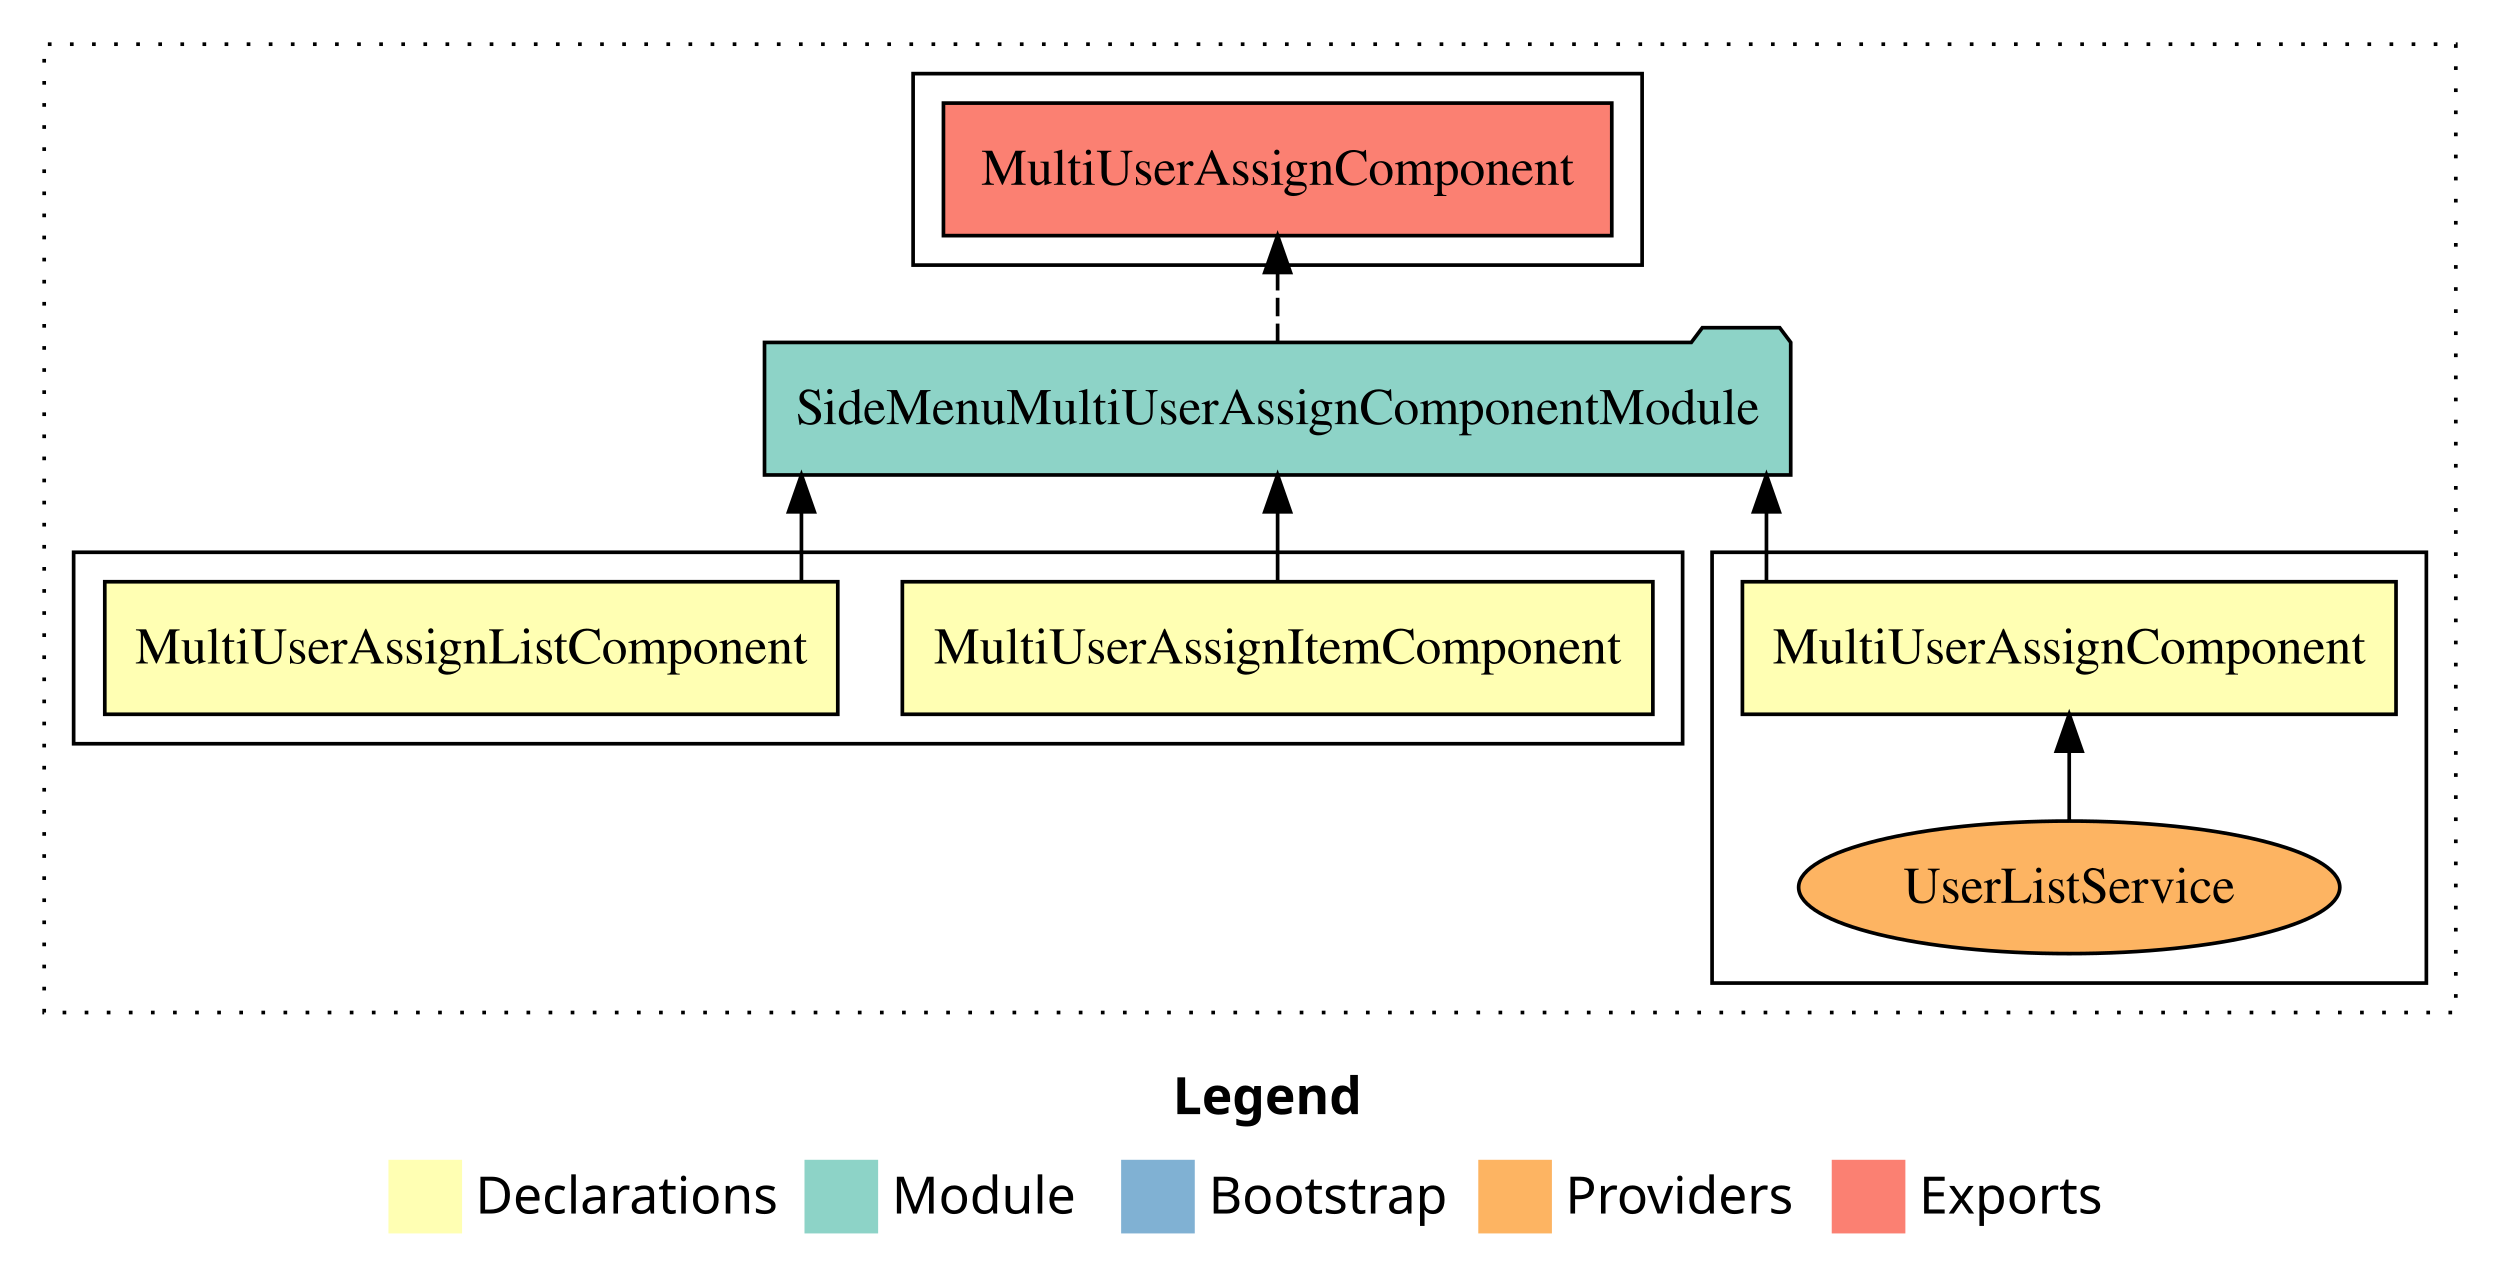
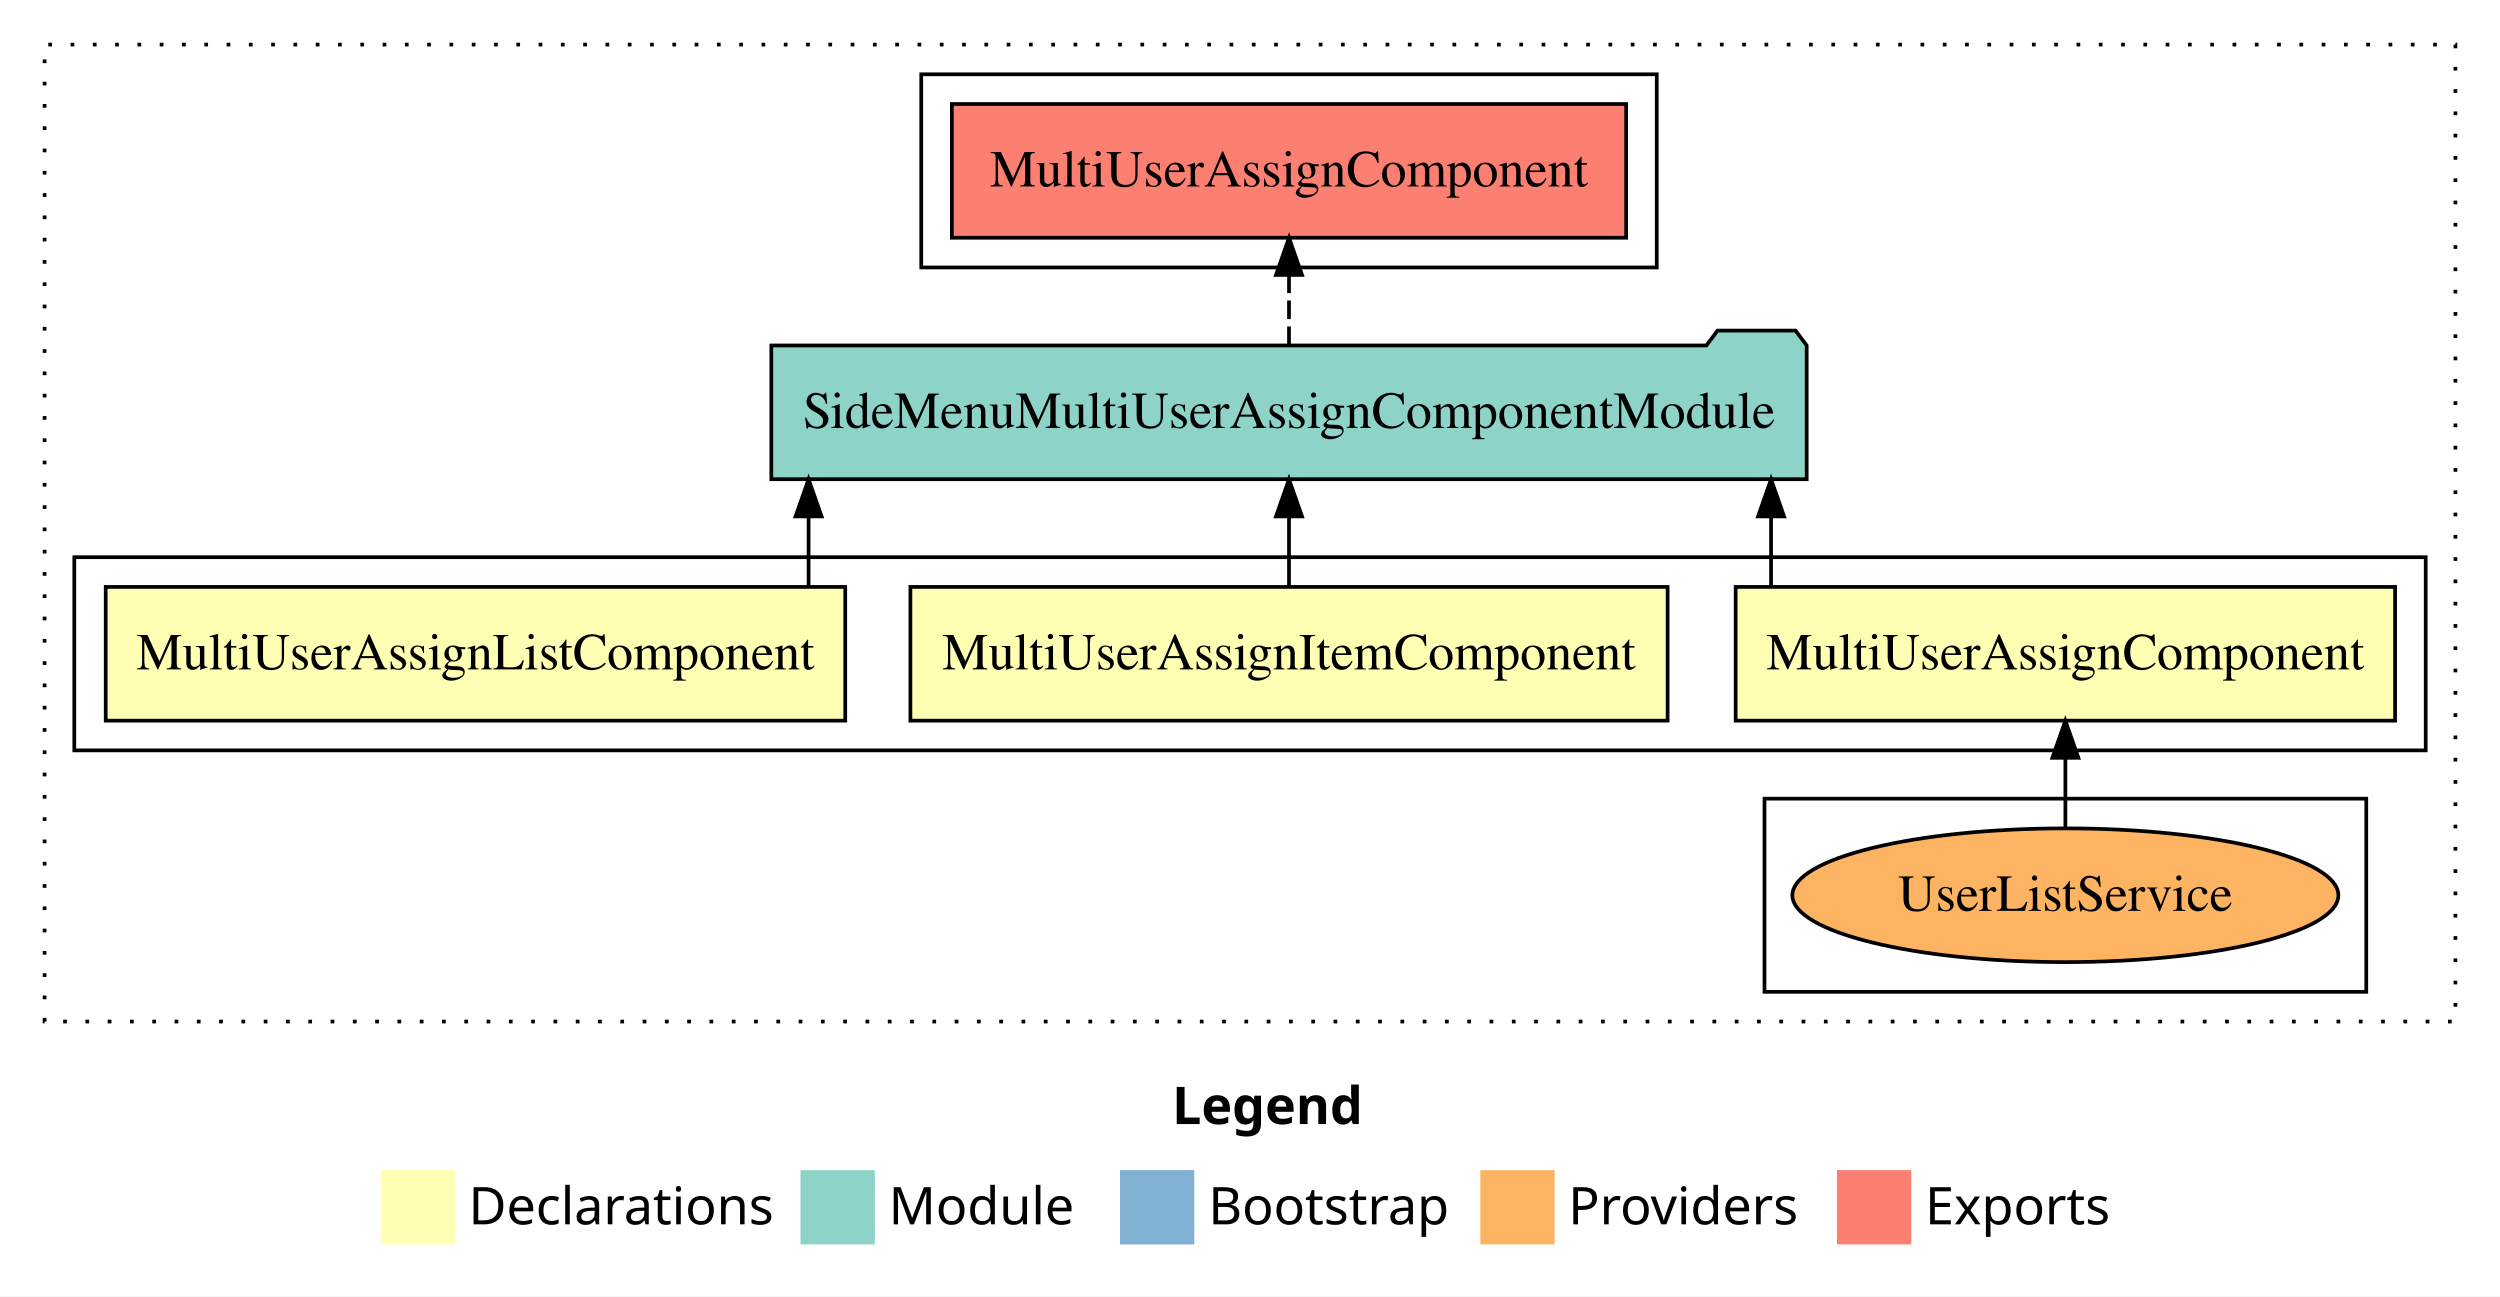
- <svg xmlns="http://www.w3.org/2000/svg" width="679pt" height="349pt" viewBox="0.00 0.00 679.00 349.00">
+ <svg xmlns="http://www.w3.org/2000/svg" width="673pt" height="349pt" viewBox="0.00 0.00 673.00 349.00">
  <g id="graph0" class="graph" transform="scale(1 1) rotate(0) translate(4 345)">
-     <polygon fill="white" stroke="transparent" points="-4,4 -4,-345 675,-345 675,4 -4,4" />
-     <text text-anchor="start" x="314.51" y="-42.4" font-family="Times-12" font-weight="bold" font-size="14.00">Legend</text>
-     <polygon fill="#ffffb3" stroke="transparent" points="101.5,-10 101.5,-30 121.5,-30 121.5,-10 101.5,-10" />
-     <text text-anchor="start" x="125.13" y="-15.4" font-family="Times-12" font-size="14.00">  Declarations</text>
-     <polygon fill="#8dd3c7" stroke="transparent" points="214.5,-10 214.5,-30 234.5,-30 234.5,-10 214.5,-10" />
-     <text text-anchor="start" x="238.23" y="-15.4" font-family="Times-12" font-size="14.00">  Module</text>
-     <polygon fill="#80b1d3" stroke="transparent" points="300.5,-10 300.5,-30 320.5,-30 320.5,-10 300.5,-10" />
-     <text text-anchor="start" x="324.28" y="-15.4" font-family="Times-12" font-size="14.00">  Bootstrap</text>
-     <polygon fill="#fdb462" stroke="transparent" points="397.5,-10 397.5,-30 417.5,-30 417.5,-10 397.5,-10" />
-     <text text-anchor="start" x="421.17" y="-15.4" font-family="Times-12" font-size="14.00">  Providers</text>
-     <polygon fill="#fb8072" stroke="transparent" points="493.5,-10 493.5,-30 513.5,-30 513.5,-10 493.5,-10" />
-     <text text-anchor="start" x="517.23" y="-15.4" font-family="Times-12" font-size="14.00">  Exports</text>
+     <polygon fill="white" stroke="transparent" points="-4,4 -4,-345 669,-345 669,4 -4,4" />
+     <text text-anchor="start" x="311.51" y="-42.4" font-family="Times-12" font-weight="bold" font-size="14.00">Legend</text>
+     <polygon fill="#ffffb3" stroke="transparent" points="98.5,-10 98.5,-30 118.5,-30 118.5,-10 98.5,-10" />
+     <text text-anchor="start" x="122.13" y="-15.4" font-family="Times-12" font-size="14.00">  Declarations</text>
+     <polygon fill="#8dd3c7" stroke="transparent" points="211.5,-10 211.5,-30 231.5,-30 231.5,-10 211.5,-10" />
+     <text text-anchor="start" x="235.23" y="-15.4" font-family="Times-12" font-size="14.00">  Module</text>
+     <polygon fill="#80b1d3" stroke="transparent" points="297.5,-10 297.5,-30 317.5,-30 317.5,-10 297.5,-10" />
+     <text text-anchor="start" x="321.28" y="-15.4" font-family="Times-12" font-size="14.00">  Bootstrap</text>
+     <polygon fill="#fdb462" stroke="transparent" points="394.5,-10 394.5,-30 414.5,-30 414.5,-10 394.5,-10" />
+     <text text-anchor="start" x="418.17" y="-15.4" font-family="Times-12" font-size="14.00">  Providers</text>
+     <polygon fill="#fb8072" stroke="transparent" points="490.5,-10 490.5,-30 510.5,-30 510.5,-10 490.5,-10" />
+     <text text-anchor="start" x="514.23" y="-15.4" font-family="Times-12" font-size="14.00">  Exports</text>
    <g id="clust1" class="cluster">
-       <polygon fill="none" stroke="black" stroke-dasharray="1,5" points="8,-70 8,-333 663,-333 663,-70 8,-70" />
-     </g>
-     <g id="clust3" class="cluster">
-       <polygon fill="none" stroke="black" points="461,-78 461,-195 655,-195 655,-78 461,-78" />
-     </g>
-     <g id="clust2" class="cluster">
-       <polygon fill="none" stroke="black" points="16,-143 16,-195 453,-195 453,-143 16,-143" />
+       <polygon fill="none" stroke="black" stroke-dasharray="1,5" points="8,-70 8,-333 657,-333 657,-70 8,-70" />
    </g>
    <g id="clust7" class="cluster">
      <polygon fill="none" stroke="black" points="244,-273 244,-325 442,-325 442,-273 244,-273" />
    </g>
+     <g id="clust2" class="cluster">
+       <polygon fill="none" stroke="black" points="16,-143 16,-195 649,-195 649,-143 16,-143" />
+     </g>
+     <g id="clust3" class="cluster">
+       <polygon fill="none" stroke="black" points="471,-78 471,-130 633,-130 633,-78 471,-78" />
+     </g>
    <g id="node1" class="node">
-       <polygon fill="#ffffb3" stroke="black" points="646.76,-187 469.24,-187 469.24,-151 646.76,-151 646.76,-187" />
-       <text text-anchor="middle" x="558" y="-164.8" font-family="Times,serif" font-size="14.00">MultiUserAssignComponent</text>
+       <polygon fill="#ffffb3" stroke="black" points="640.76,-187 463.24,-187 463.24,-151 640.76,-151 640.76,-187" />
+       <text text-anchor="middle" x="552" y="-164.8" font-family="Times,serif" font-size="14.00">MultiUserAssignComponent</text>
    </g>
    <g id="node4" class="node">
      <polygon fill="#8dd3c7" stroke="black" points="482.36,-252 479.36,-256 458.36,-256 455.36,-252 203.64,-252 203.64,-216 482.36,-216 482.36,-252" />
      <text text-anchor="middle" x="343" y="-229.8" font-family="Times,serif" font-size="14.00">SideMenuMultiUserAssignComponentModule</text>
    </g>
    <g id="edge1" class="edge">
-       <path fill="none" stroke="black" d="M475.77,-187.11C475.77,-187.11 475.77,-205.99 475.77,-205.99" />
-       <polygon fill="black" stroke="black" points="472.27,-205.99 475.77,-215.99 479.27,-205.99 472.27,-205.99" />
+       <path fill="none" stroke="black" d="M472.77,-187.11C472.77,-187.11 472.77,-205.99 472.77,-205.99" />
+       <polygon fill="black" stroke="black" points="469.27,-205.99 472.77,-215.99 476.27,-205.99 469.27,-205.99" />
    </g>
    <g id="node2" class="node">
      <polygon fill="#ffffb3" stroke="black" points="444.92,-187 241.08,-187 241.08,-151 444.92,-151 444.92,-187" />
      <text text-anchor="middle" x="343" y="-164.8" font-family="Times,serif" font-size="14.00">MultiUserAssignItemComponent</text>
    </g>
    <g id="edge3" class="edge">
      <path fill="none" stroke="black" d="M343,-187.11C343,-187.11 343,-205.99 343,-205.99" />
      <polygon fill="black" stroke="black" points="339.5,-205.99 343,-215.99 346.5,-205.99 339.5,-205.99" />
    </g>
    <g id="node3" class="node">
      <polygon fill="#ffffb3" stroke="black" points="223.54,-187 24.46,-187 24.46,-151 223.54,-151 223.54,-187" />
      <text text-anchor="middle" x="124" y="-164.8" font-family="Times,serif" font-size="14.00">MultiUserAssignListComponent</text>
    </g>
    <g id="edge4" class="edge">
      <path fill="none" stroke="black" d="M213.67,-187.11C213.67,-187.11 213.67,-205.99 213.67,-205.99" />
      <polygon fill="black" stroke="black" points="210.17,-205.99 213.67,-215.99 217.17,-205.99 210.17,-205.99" />
    </g>
    <g id="node6" class="node">
      <polygon fill="#fb8072" stroke="black" points="433.76,-317 252.24,-317 252.24,-281 433.76,-281 433.76,-317" />
      <text text-anchor="middle" x="343" y="-294.8" font-family="Times,serif" font-size="14.00">MultiUserAssignComponent </text>
    </g>
    <g id="edge5" class="edge">
      <path fill="none" stroke="black" stroke-dasharray="5,2" d="M343,-252.11C343,-252.11 343,-270.99 343,-270.99" />
      <polygon fill="black" stroke="black" points="339.5,-270.99 343,-280.99 346.5,-270.99 339.5,-270.99" />
    </g>
    <g id="node5" class="node">
-       <ellipse fill="#fdb462" stroke="black" cx="558" cy="-104" rx="73.49" ry="18" />
-       <text text-anchor="middle" x="558" y="-99.8" font-family="Times,serif" font-size="14.00">UserListService</text>
+       <ellipse fill="#fdb462" stroke="black" cx="552" cy="-104" rx="73.49" ry="18" />
+       <text text-anchor="middle" x="552" y="-99.8" font-family="Times,serif" font-size="14.00">UserListService</text>
    </g>
    <g id="edge2" class="edge">
-       <path fill="none" stroke="black" d="M558,-122.11C558,-122.11 558,-140.99 558,-140.99" />
-       <polygon fill="black" stroke="black" points="554.5,-140.99 558,-150.99 561.5,-140.99 554.5,-140.99" />
+       <path fill="none" stroke="black" d="M552,-122.11C552,-122.11 552,-140.99 552,-140.99" />
+       <polygon fill="black" stroke="black" points="548.5,-140.99 552,-150.99 555.5,-140.99 548.5,-140.99" />
    </g>
  </g>
</svg>
